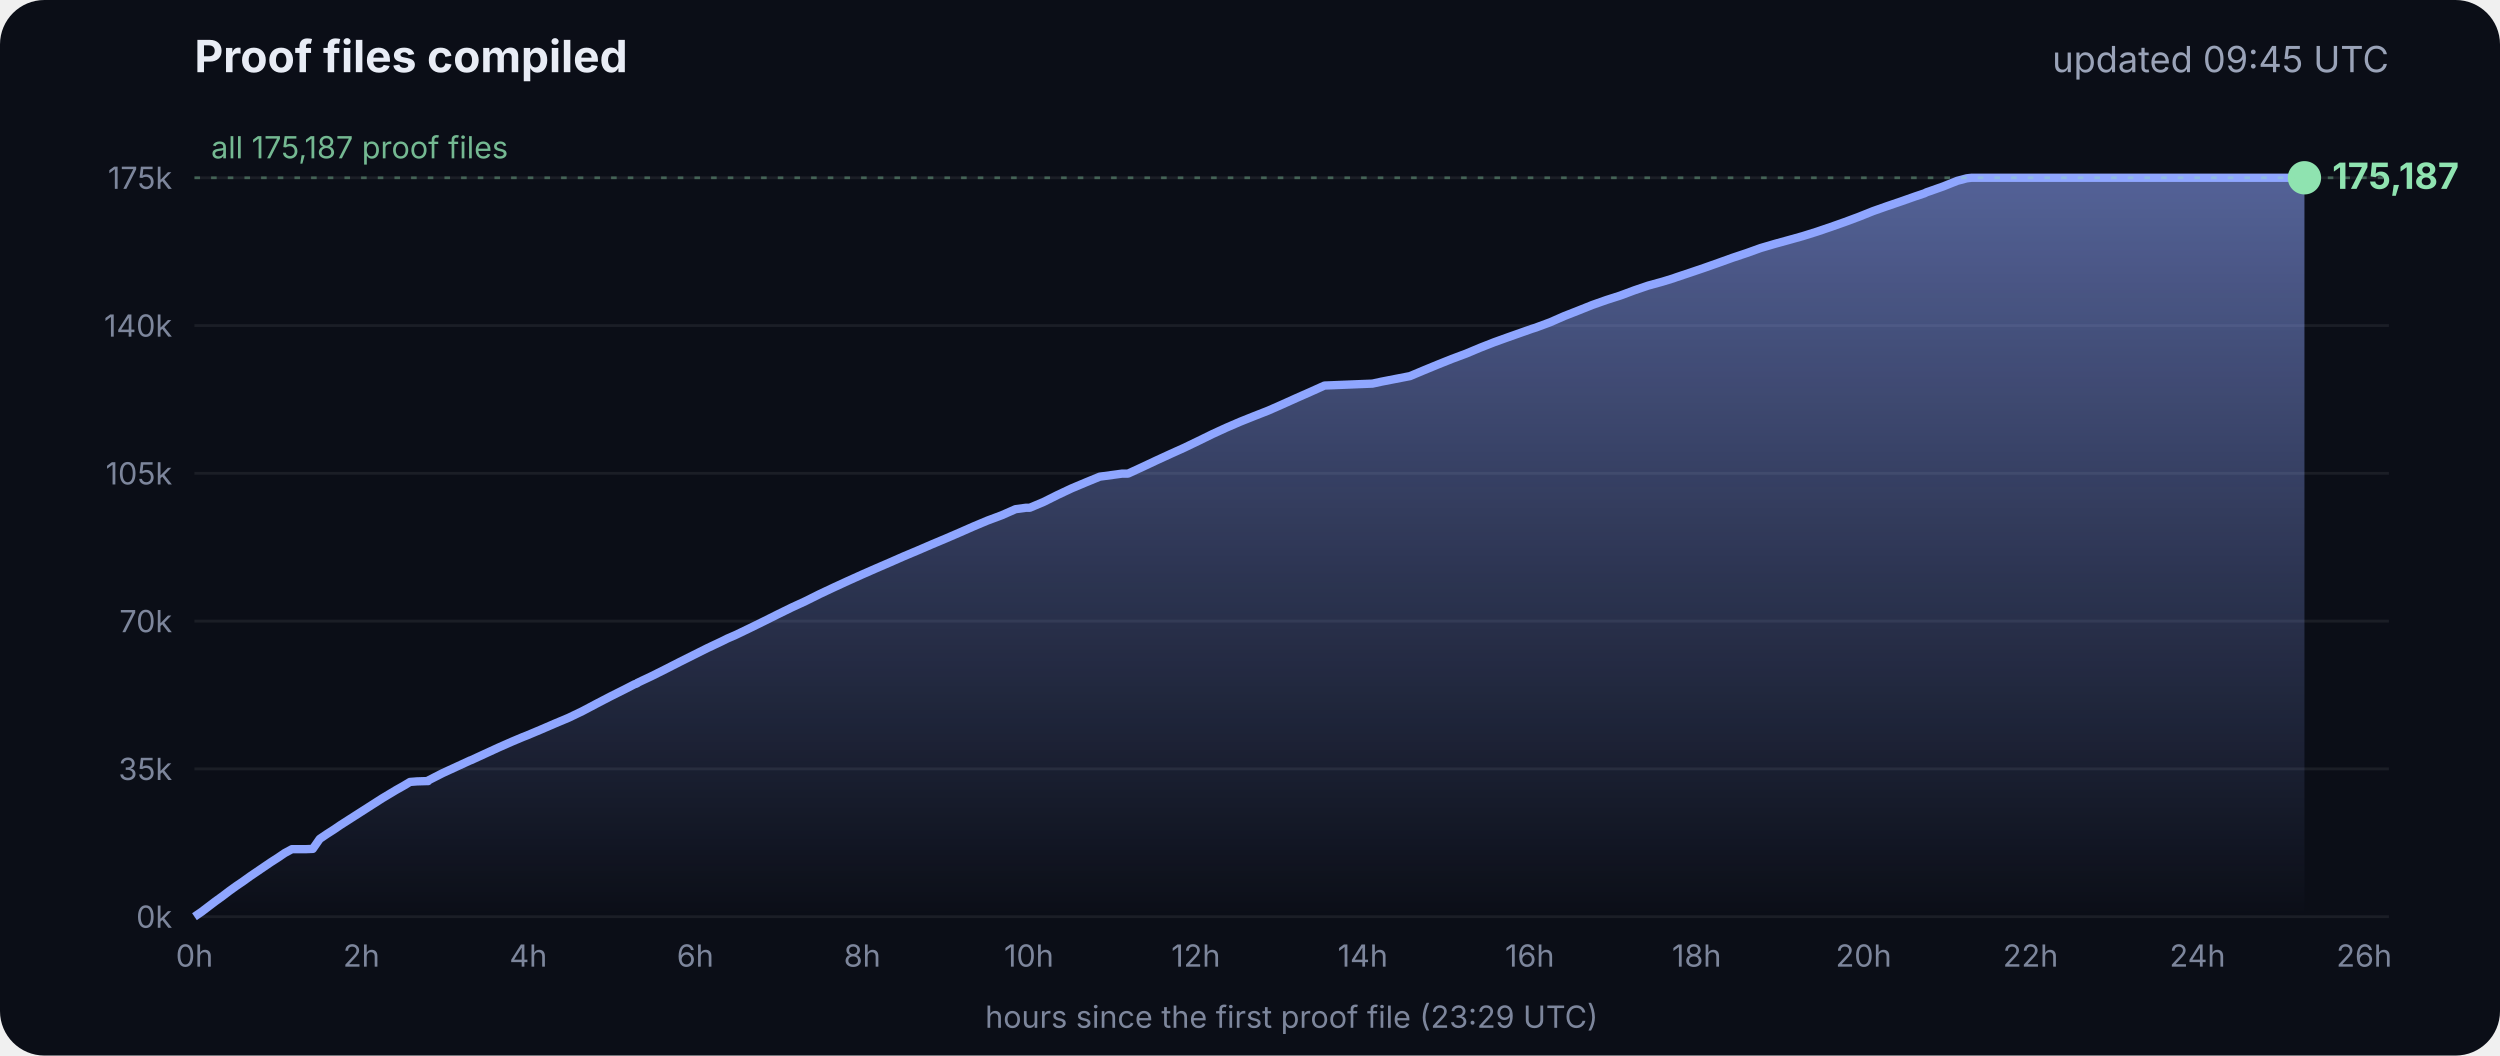
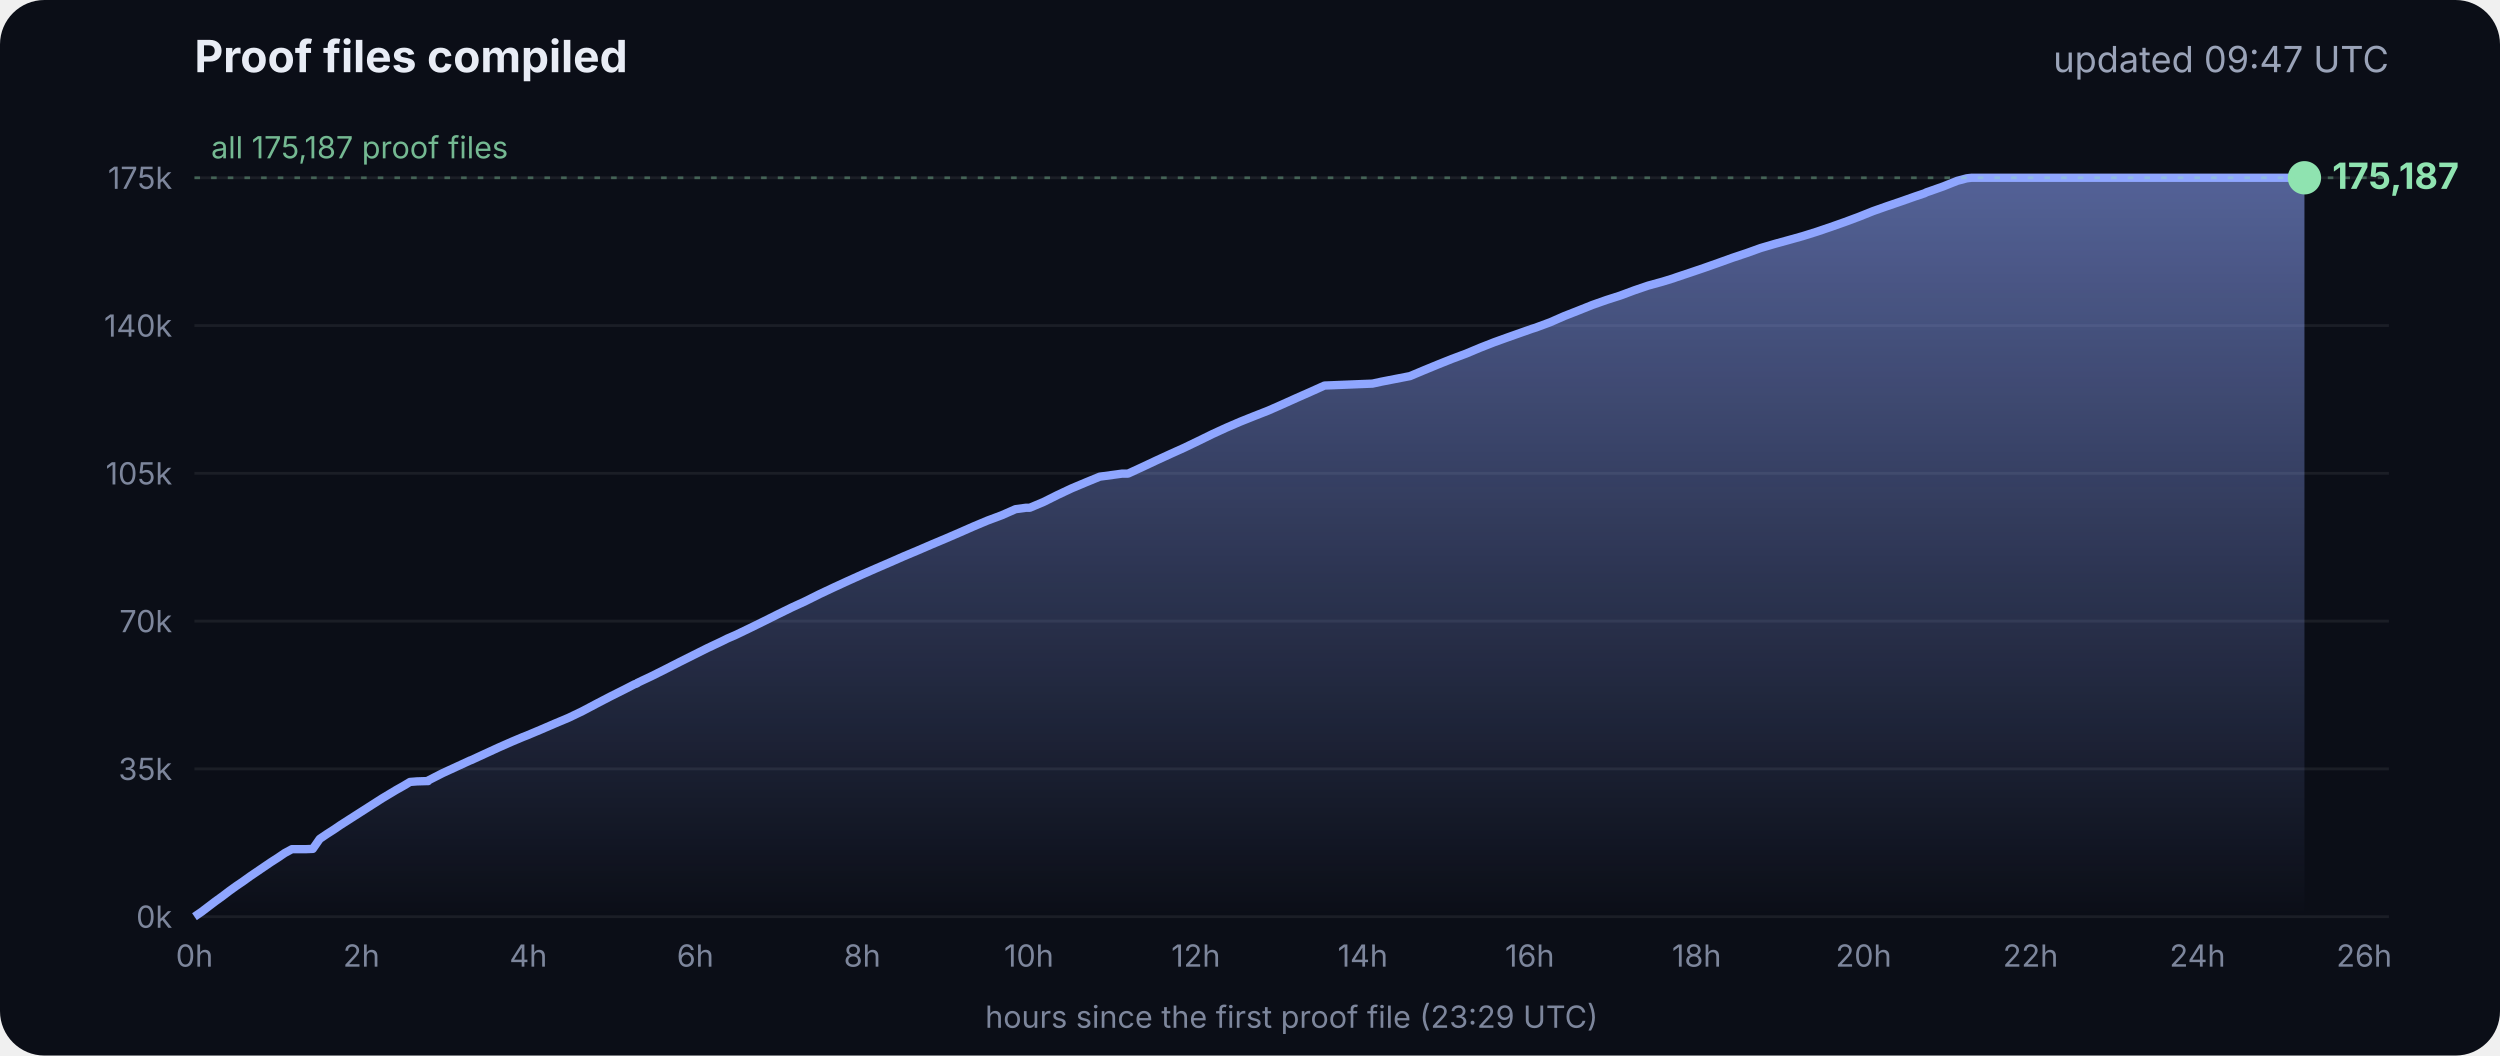
<svg xmlns="http://www.w3.org/2000/svg" viewBox="0 0 900 380" font-family="Inter, -apple-system, Segoe UI, sans-serif">
  <defs>
    <linearGradient id="g" x1="0" y1="0" x2="0" y2="1">
      <stop offset="0" stop-color="#8fa6ff" stop-opacity=".55" />
      <stop offset="1" stop-color="#8fa6ff" stop-opacity="0" />
    </linearGradient>
  </defs>
  <rect width="900" height="380" rx="16" fill="#0b0e17" />
  <text x="70" y="26" fill="#e8ecf5" font-size="16" font-weight="700">Proof files compiled</text>
-   <text x="860" y="26" fill="#9aa3b8" font-size="13" text-anchor="end">updated 09:45 UTC</text>
+   <text x="860" y="26" fill="#9aa3b8" font-size="13" text-anchor="end">updated 09:47 UTC</text>
  <line x1="70" x2="860" y1="330.0" y2="330.0" stroke="#ffffff" stroke-opacity=".07" />
  <text x="62" y="334.0" fill="#7d869c" font-size="11" text-anchor="end">0k</text>
  <line x1="70" x2="860" y1="276.8" y2="276.8" stroke="#ffffff" stroke-opacity=".07" />
  <text x="62" y="280.8" fill="#7d869c" font-size="11" text-anchor="end">35k</text>
  <line x1="70" x2="860" y1="223.6" y2="223.6" stroke="#ffffff" stroke-opacity=".07" />
  <text x="62" y="227.6" fill="#7d869c" font-size="11" text-anchor="end">70k</text>
  <line x1="70" x2="860" y1="170.4" y2="170.4" stroke="#ffffff" stroke-opacity=".07" />
  <text x="62" y="174.4" fill="#7d869c" font-size="11" text-anchor="end">105k</text>
  <line x1="70" x2="860" y1="117.2" y2="117.2" stroke="#ffffff" stroke-opacity=".07" />
  <text x="62" y="121.2" fill="#7d869c" font-size="11" text-anchor="end">140k</text>
  <line x1="70" x2="860" y1="64.0" y2="64.0" stroke="#ffffff" stroke-opacity=".07" />
  <text x="62" y="68.0" fill="#7d869c" font-size="11" text-anchor="end">175k</text>
  <text x="70.0" y="348" fill="#7d869c" font-size="11" text-anchor="middle">0h</text>
  <text x="130.1" y="348" fill="#7d869c" font-size="11" text-anchor="middle">2h</text>
  <text x="190.2" y="348" fill="#7d869c" font-size="11" text-anchor="middle">4h</text>
  <text x="250.3" y="348" fill="#7d869c" font-size="11" text-anchor="middle">6h</text>
  <text x="310.4" y="348" fill="#7d869c" font-size="11" text-anchor="middle">8h</text>
  <text x="370.4" y="348" fill="#7d869c" font-size="11" text-anchor="middle">10h</text>
  <text x="430.5" y="348" fill="#7d869c" font-size="11" text-anchor="middle">12h</text>
  <text x="490.6" y="348" fill="#7d869c" font-size="11" text-anchor="middle">14h</text>
  <text x="550.7" y="348" fill="#7d869c" font-size="11" text-anchor="middle">16h</text>
  <text x="610.8" y="348" fill="#7d869c" font-size="11" text-anchor="middle">18h</text>
  <text x="670.9" y="348" fill="#7d869c" font-size="11" text-anchor="middle">20h</text>
  <text x="731.0" y="348" fill="#7d869c" font-size="11" text-anchor="middle">22h</text>
  <text x="791.1" y="348" fill="#7d869c" font-size="11" text-anchor="middle">24h</text>
  <text x="851.1" y="348" fill="#7d869c" font-size="11" text-anchor="middle">26h</text>
  <polygon points="70.0,330.0 70.0,330.0 72.5,328.3 75.0,326.4 77.5,324.5 80.0,322.7 82.5,320.8 85.0,319.0 87.5,317.3 90.0,315.5 92.5,313.8 95.0,312.1 97.5,310.4 100.0,308.8 102.5,307.1 105.1,305.7 107.6,305.7 110.1,305.7 112.6,305.6 115.1,302.0 117.6,300.3 120.1,298.7 122.6,297.0 125.1,295.4 127.6,293.8 130.1,292.2 132.6,290.6 135.1,289.0 137.6,287.4 140.1,285.9 142.6,284.4 145.1,283.0 147.6,281.5 150.1,281.3 153.5,281.2 153.7,281.2 154.1,281.2 154.3,280.9 159.4,278.3 164.4,276.0 169.4,273.7 169.5,273.7 174.5,271.4 179.5,269.1 184.5,266.9 188.3,265.3 189.6,264.8 194.6,262.7 199.7,260.5 204.7,258.4 209.7,256.0 214.8,253.3 219.8,250.7 224.8,248.2 228.5,246.3 228.9,246.2 229.5,245.9 229.5,245.8 234.6,243.4 239.6,240.9 244.7,238.3 249.7,235.8 254.7,233.3 259.8,230.9 261.8,229.9 264.8,228.6 269.8,226.2 274.9,223.7 279.9,221.2 285.0,218.7 290.0,216.4 295.0,213.9 300.1,211.5 305.1,209.2 310.2,206.9 315.2,204.7 320.3,202.5 325.3,200.3 330.3,198.2 335.4,196.0 340.4,193.9 345.5,191.7 350.5,189.5 355.5,187.4 360.6,185.5 365.6,183.3 369.3,182.8 370.7,182.8 375.7,180.7 380.7,178.2 385.8,175.8 390.8,173.7 395.9,171.6 404.0,170.5 406.1,170.5 411.1,168.2 416.2,165.8 421.2,163.5 426.3,161.2 431.3,158.8 436.4,156.3 441.4,154.0 446.5,151.8 451.5,149.8 456.6,147.8 461.6,145.6 466.7,143.3 471.7,141.1 476.8,138.8 494.1,138.1 497.3,137.4 507.6,135.4 512.6,133.3 517.7,131.2 522.7,129.2 527.8,127.3 532.8,125.2 537.9,123.2 542.9,121.4 548.0,119.6 551.4,118.4 553.0,117.9 553.5,117.7 558.1,116.0 563.1,113.8 568.2,111.8 573.2,109.8 578.3,108.0 583.3,106.4 588.4,104.5 593.4,102.8 598.5,101.4 602.4,100.2 603.5,99.8 608.6,98.1 613.6,96.4 618.7,94.6 623.7,92.8 628.8,91.1 633.8,89.3 635.5,88.8 638.9,87.8 644.0,86.4 649.0,85.0 654.1,83.4 659.1,81.7 664.2,79.9 669.3,78.0 674.3,76.0 679.4,74.2 684.4,72.5 689.5,70.7 692.8,69.6 693.6,69.2 694.5,68.9 699.6,67.1 704.6,65.1 708.0,64.2 708.8,64.1 709.7,64.0 713.4,64.0 715.2,64.0 718.5,64.0 723.5,64.0 728.6,64.0 733.7,64.0 738.7,64.0 743.7,64.0 748.8,64.0 753.9,64.0 758.9,64.0 764.0,64.0 769.0,64.0 774.1,64.0 779.1,64.0 784.2,64.0 789.2,64.0 794.3,64.0 797.0,64.0 798.2,64.0 799.3,64.0 804.4,64.0 809.4,64.0 814.5,64.0 818.9,64.0 819.1,64.0 819.5,64.0 822.0,64.0 824.6,64.0 826.0,64.0 826.0,64.0 826.4,64.0 828.9,64.0 829.2,64.0 829.6,64.0 829.6,330.0" fill="url(#g)" />
  <polyline points="70.0,330.0 72.5,328.3 75.0,326.4 77.5,324.5 80.0,322.7 82.5,320.8 85.0,319.0 87.5,317.3 90.0,315.5 92.5,313.8 95.0,312.1 97.5,310.4 100.0,308.8 102.5,307.1 105.1,305.7 107.6,305.7 110.1,305.7 112.6,305.6 115.1,302.0 117.6,300.3 120.1,298.7 122.6,297.0 125.1,295.4 127.6,293.8 130.1,292.2 132.6,290.6 135.1,289.0 137.6,287.4 140.1,285.9 142.6,284.4 145.1,283.0 147.6,281.5 150.1,281.3 153.5,281.2 153.7,281.2 154.1,281.2 154.3,280.9 159.4,278.3 164.4,276.0 169.4,273.7 169.5,273.7 174.5,271.4 179.5,269.1 184.5,266.9 188.3,265.3 189.6,264.8 194.6,262.7 199.7,260.5 204.7,258.4 209.7,256.0 214.8,253.3 219.8,250.7 224.8,248.2 228.5,246.3 228.9,246.2 229.5,245.9 229.5,245.8 234.6,243.4 239.6,240.9 244.7,238.3 249.7,235.8 254.7,233.3 259.8,230.9 261.8,229.9 264.8,228.6 269.8,226.2 274.9,223.7 279.9,221.2 285.0,218.7 290.0,216.4 295.0,213.9 300.1,211.5 305.1,209.2 310.2,206.9 315.2,204.7 320.3,202.5 325.3,200.3 330.3,198.2 335.4,196.0 340.4,193.9 345.5,191.7 350.5,189.5 355.5,187.4 360.6,185.5 365.6,183.3 369.3,182.8 370.7,182.8 375.7,180.7 380.7,178.2 385.8,175.8 390.8,173.7 395.9,171.6 404.0,170.5 406.1,170.5 411.1,168.2 416.2,165.8 421.2,163.5 426.3,161.2 431.3,158.8 436.4,156.3 441.4,154.0 446.5,151.8 451.5,149.8 456.6,147.8 461.6,145.6 466.7,143.3 471.7,141.1 476.8,138.8 494.1,138.1 497.3,137.4 507.6,135.4 512.6,133.3 517.7,131.2 522.7,129.2 527.8,127.3 532.8,125.2 537.9,123.2 542.9,121.4 548.0,119.6 551.4,118.4 553.0,117.9 553.5,117.7 558.1,116.0 563.1,113.8 568.2,111.8 573.2,109.8 578.3,108.0 583.3,106.4 588.4,104.5 593.4,102.8 598.5,101.4 602.4,100.2 603.5,99.8 608.6,98.1 613.6,96.4 618.7,94.6 623.7,92.8 628.8,91.1 633.8,89.3 635.5,88.8 638.9,87.8 644.0,86.4 649.0,85.0 654.1,83.4 659.1,81.7 664.2,79.9 669.3,78.0 674.3,76.0 679.4,74.2 684.4,72.5 689.5,70.7 692.8,69.6 693.6,69.2 694.5,68.9 699.6,67.1 704.6,65.1 708.0,64.2 708.8,64.1 709.7,64.0 713.4,64.0 715.2,64.0 718.5,64.0 723.5,64.0 728.6,64.0 733.7,64.0 738.7,64.0 743.7,64.0 748.8,64.0 753.9,64.0 758.9,64.0 764.0,64.0 769.0,64.0 774.1,64.0 779.1,64.0 784.2,64.0 789.2,64.0 794.3,64.0 797.0,64.0 798.2,64.0 799.3,64.0 804.4,64.0 809.4,64.0 814.5,64.0 818.9,64.0 819.1,64.0 819.5,64.0 822.0,64.0 824.6,64.0 826.0,64.0 826.0,64.0 826.4,64.0 828.9,64.0 829.2,64.0 829.6,64.0" fill="none" stroke="#8fa6ff" stroke-width="3" stroke-linejoin="round" />
  <circle cx="829.6" cy="64.0" r="6" fill="#8fe3b0" />
  <text x="839.6" y="68.0" fill="#8fe3b0" font-size="13" font-weight="700">175,187</text>
  <line x1="70" x2="860" y1="64.0" y2="64.0" stroke="#8fe3b0" stroke-opacity=".35" stroke-dasharray="2 4" />
  <text x="76" y="57.0" fill="#8fe3b0" fill-opacity=".8" font-size="11">all 175,187 proof files</text>
  <text x="465" y="370" fill="#7d869c" font-size="11" text-anchor="middle">hours since the first proof file (23:29 UTC)</text>
</svg>
